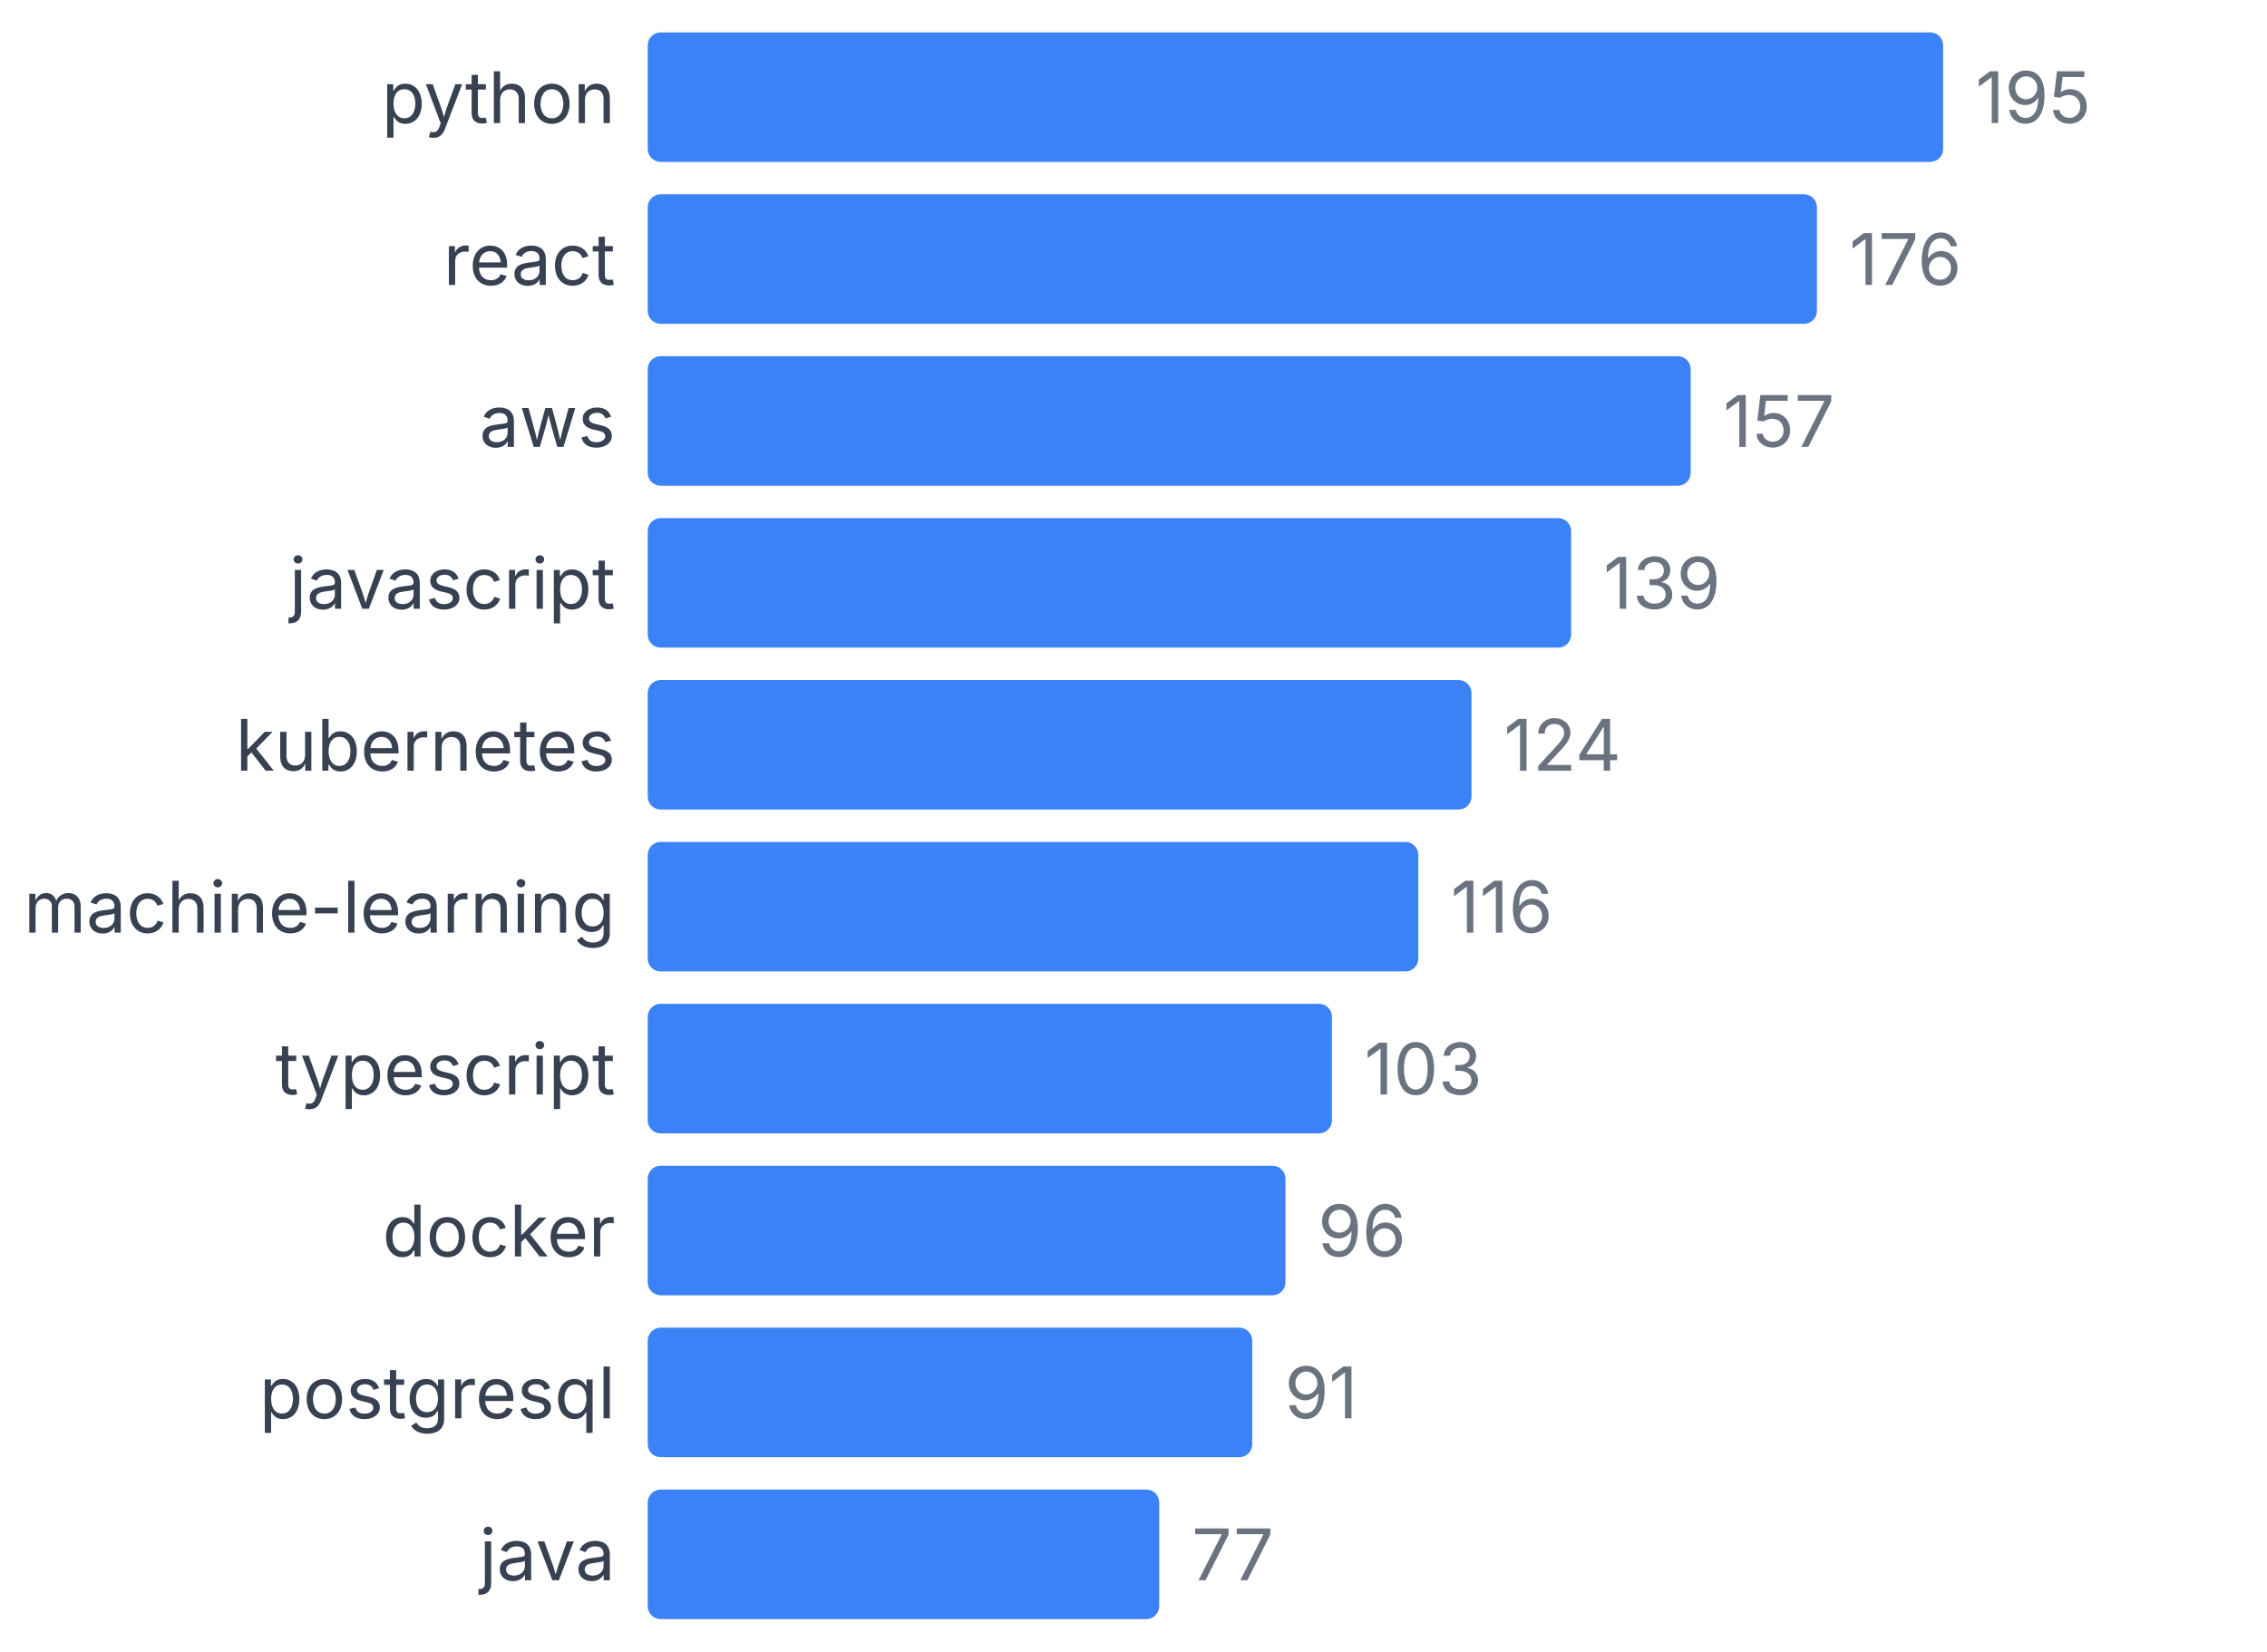
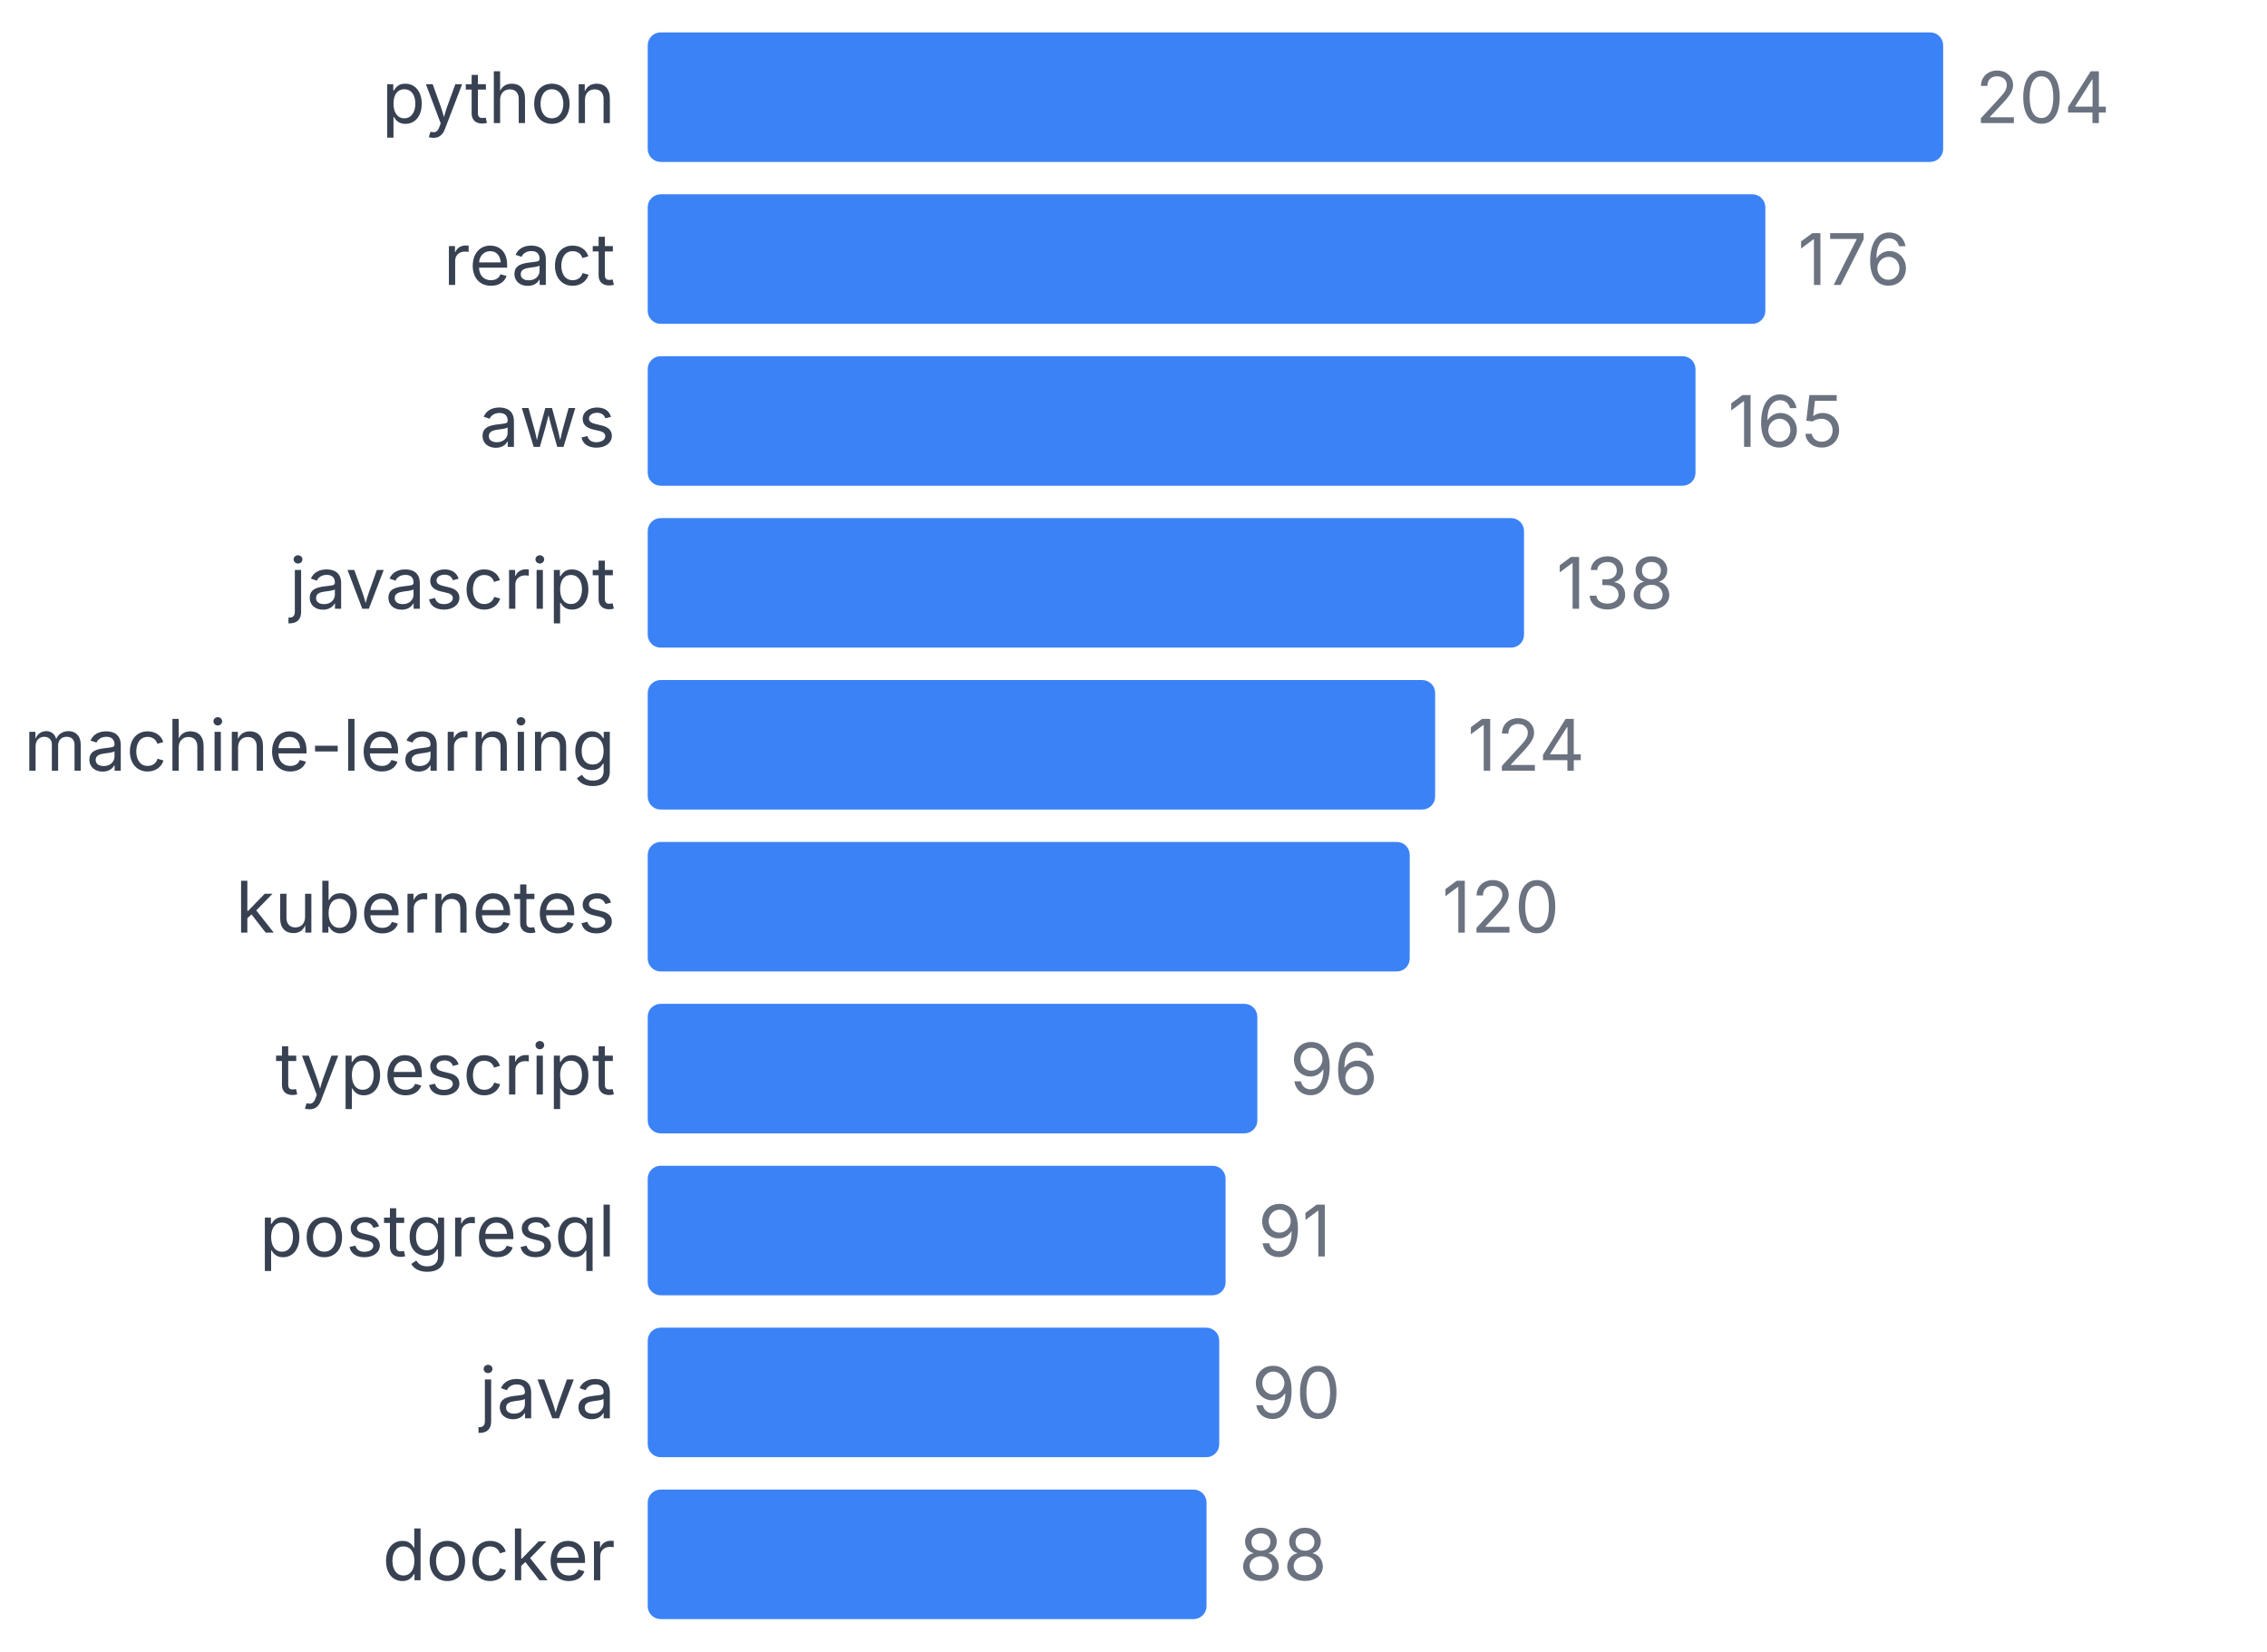
<svg xmlns="http://www.w3.org/2000/svg" width="350" height="255" viewBox="0 0 350 255">
  <style>
    text { font-family: system-ui, -apple-system, sans-serif; }
  </style>
  <text x="95" y="19" text-anchor="end" font-size="11" fill="#374151">python</text>
  <rect x="100" y="5" width="200" height="20" fill="#3b82f6" rx="2" />
-   <text x="305" y="19" font-size="11" fill="#6b7280">195</text>
+   <text x="305" y="19" font-size="11" fill="#6b7280">204</text>
  <text x="95" y="44" text-anchor="end" font-size="11" fill="#374151">react</text>
-   <rect x="100" y="30" width="180.513" height="20" fill="#3b82f6" rx="2" />
-   <text x="285.513" y="44" font-size="11" fill="#6b7280">176</text>
+   <rect x="100" y="30" width="172.549" height="20" fill="#3b82f6" rx="2" />
+   <text x="277.549" y="44" font-size="11" fill="#6b7280">176</text>
  <text x="95" y="69" text-anchor="end" font-size="11" fill="#374151">aws</text>
-   <rect x="100" y="55" width="161.026" height="20" fill="#3b82f6" rx="2" />
-   <text x="266.026" y="69" font-size="11" fill="#6b7280">157</text>
+   <rect x="100" y="55" width="161.765" height="20" fill="#3b82f6" rx="2" />
+   <text x="266.765" y="69" font-size="11" fill="#6b7280">165</text>
  <text x="95" y="94" text-anchor="end" font-size="11" fill="#374151">javascript</text>
-   <rect x="100" y="80" width="142.564" height="20" fill="#3b82f6" rx="2" />
-   <text x="247.564" y="94" font-size="11" fill="#6b7280">139</text>
-   <text x="95" y="119" text-anchor="end" font-size="11" fill="#374151">kubernetes</text>
-   <rect x="100" y="105" width="127.179" height="20" fill="#3b82f6" rx="2" />
-   <text x="232.179" y="119" font-size="11" fill="#6b7280">124</text>
-   <text x="95" y="144" text-anchor="end" font-size="11" fill="#374151">machine-learning</text>
-   <rect x="100" y="130" width="118.974" height="20" fill="#3b82f6" rx="2" />
-   <text x="223.974" y="144" font-size="11" fill="#6b7280">116</text>
+   <rect x="100" y="80" width="135.294" height="20" fill="#3b82f6" rx="2" />
+   <text x="240.294" y="94" font-size="11" fill="#6b7280">138</text>
+   <text x="95" y="119" text-anchor="end" font-size="11" fill="#374151">machine-learning</text>
+   <rect x="100" y="105" width="121.569" height="20" fill="#3b82f6" rx="2" />
+   <text x="226.569" y="119" font-size="11" fill="#6b7280">124</text>
+   <text x="95" y="144" text-anchor="end" font-size="11" fill="#374151">kubernetes</text>
+   <rect x="100" y="130" width="117.647" height="20" fill="#3b82f6" rx="2" />
+   <text x="222.647" y="144" font-size="11" fill="#6b7280">120</text>
  <text x="95" y="169" text-anchor="end" font-size="11" fill="#374151">typescript</text>
-   <rect x="100" y="155" width="105.641" height="20" fill="#3b82f6" rx="2" />
-   <text x="210.641" y="169" font-size="11" fill="#6b7280">103</text>
-   <text x="95" y="194" text-anchor="end" font-size="11" fill="#374151">docker</text>
-   <rect x="100" y="180" width="98.462" height="20" fill="#3b82f6" rx="2" />
-   <text x="203.462" y="194" font-size="11" fill="#6b7280">96</text>
-   <text x="95" y="219" text-anchor="end" font-size="11" fill="#374151">postgresql</text>
-   <rect x="100" y="205" width="93.333" height="20" fill="#3b82f6" rx="2" />
-   <text x="198.333" y="219" font-size="11" fill="#6b7280">91</text>
-   <text x="95" y="244" text-anchor="end" font-size="11" fill="#374151">java</text>
-   <rect x="100" y="230" width="78.974" height="20" fill="#3b82f6" rx="2" />
-   <text x="183.974" y="244" font-size="11" fill="#6b7280">77</text>
+   <rect x="100" y="155" width="94.118" height="20" fill="#3b82f6" rx="2" />
+   <text x="199.118" y="169" font-size="11" fill="#6b7280">96</text>
+   <text x="95" y="194" text-anchor="end" font-size="11" fill="#374151">postgresql</text>
+   <rect x="100" y="180" width="89.216" height="20" fill="#3b82f6" rx="2" />
+   <text x="194.216" y="194" font-size="11" fill="#6b7280">91</text>
+   <text x="95" y="219" text-anchor="end" font-size="11" fill="#374151">java</text>
+   <rect x="100" y="205" width="88.235" height="20" fill="#3b82f6" rx="2" />
+   <text x="193.235" y="219" font-size="11" fill="#6b7280">90</text>
+   <text x="95" y="244" text-anchor="end" font-size="11" fill="#374151">docker</text>
+   <rect x="100" y="230" width="86.275" height="20" fill="#3b82f6" rx="2" />
+   <text x="191.275" y="244" font-size="11" fill="#6b7280">88</text>
</svg>
